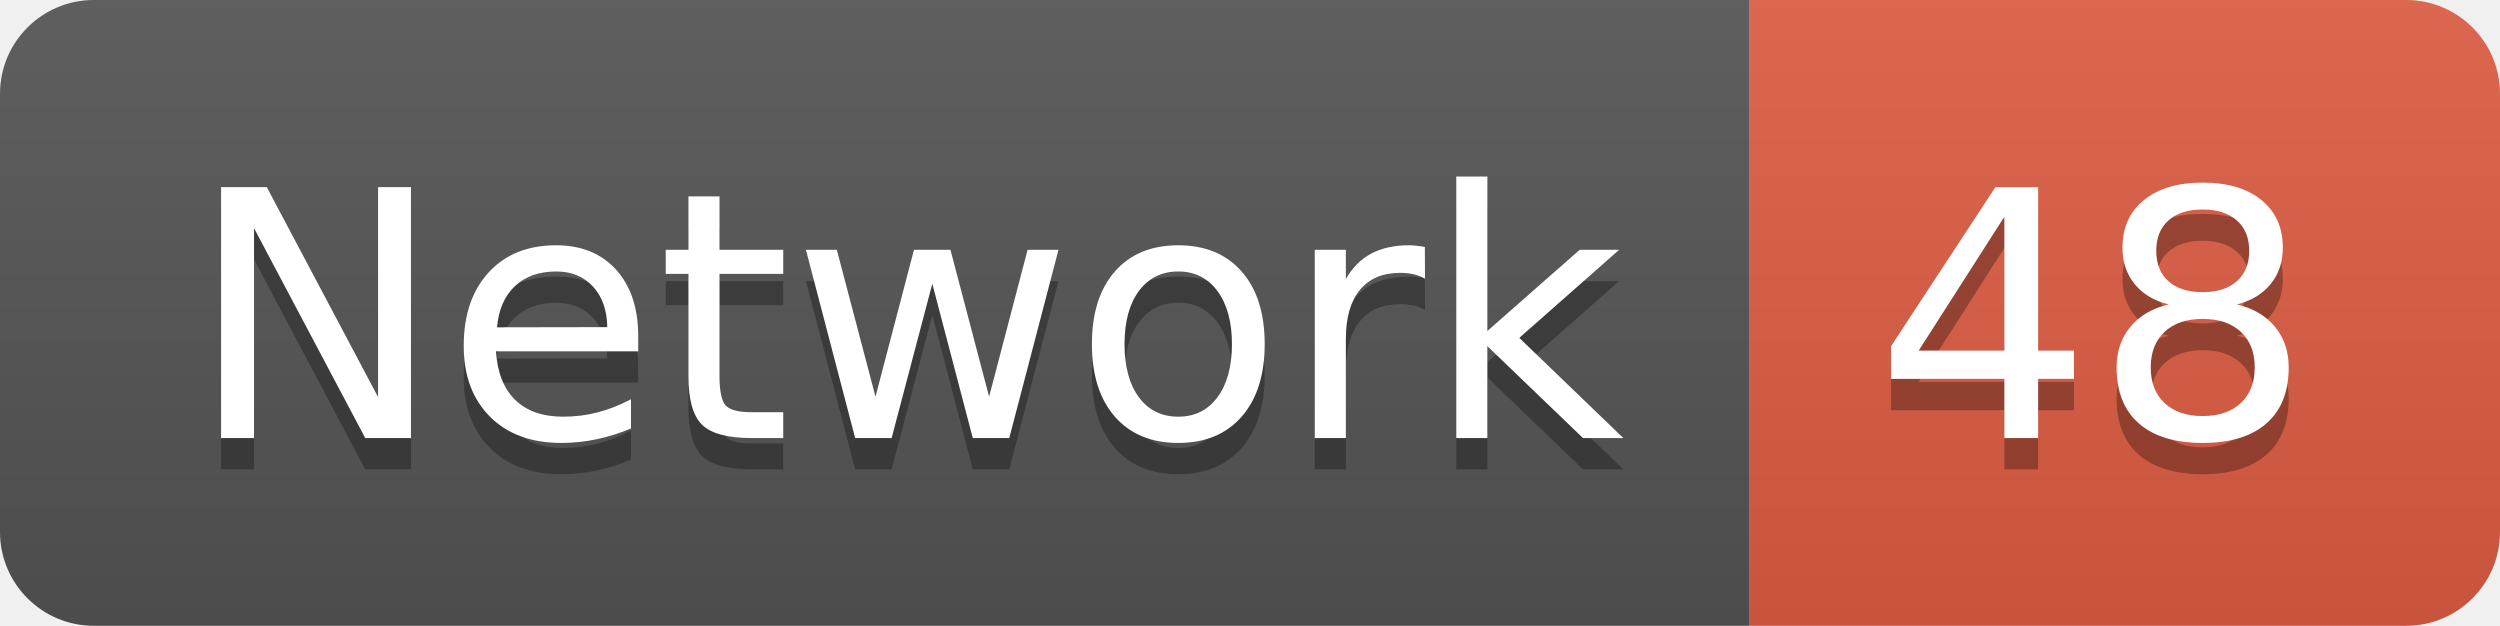
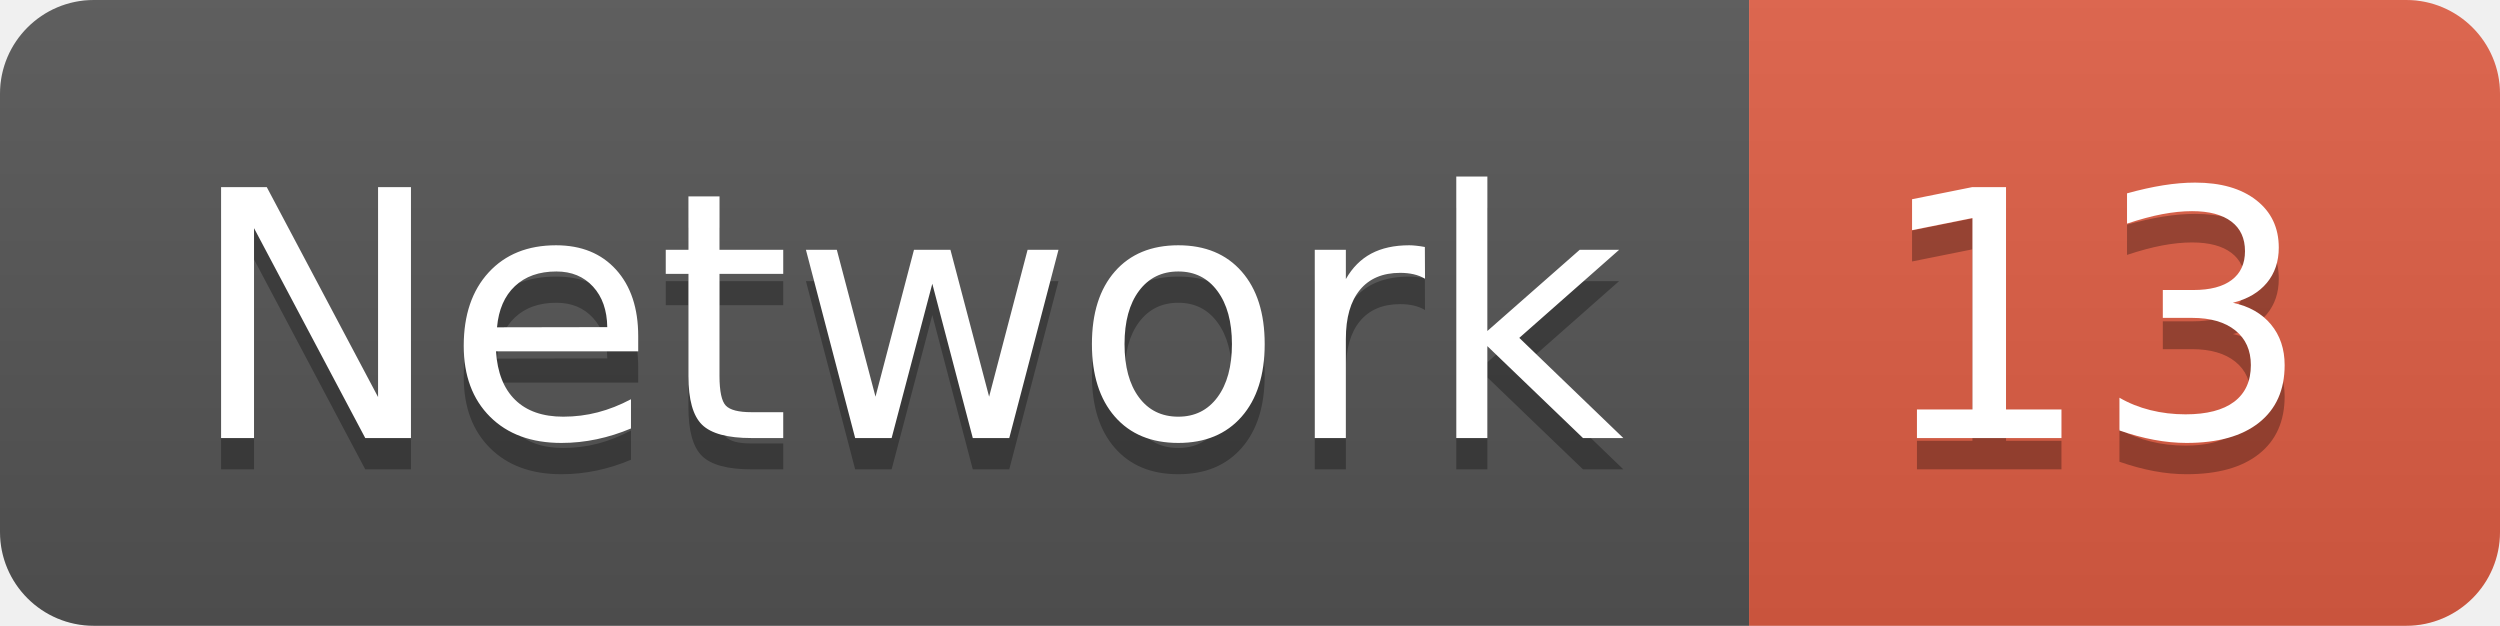
<svg xmlns="http://www.w3.org/2000/svg" width="79.9" height="20">
  <linearGradient id="smooth" x2="0" y2="100%">
    <stop offset="0" stop-color="#bbb" stop-opacity=".1" />
    <stop offset="1" stop-opacity=".1" />
  </linearGradient>
  <clipPath id="round">
    <rect width="79.9" height="20" rx="3" fill="#fff" />
  </clipPath>
  <g clip-path="url(#round)">
    <rect width="55.9" height="20" fill="#555" />
    <rect x="55.9" width="24.0" height="20" fill="#e05d44" />
    <rect width="79.9" height="20" fill="url(#smooth)" />
  </g>
  <g fill="#fff" text-anchor="middle" font-family="DejaVu Sans,Verdana,Geneva,sans-serif" font-size="110">
    <text x="289.5" y="150" fill="#010101" fill-opacity=".3" transform="scale(0.1)" textLength="459.0" lengthAdjust="spacing">Network</text>
    <text x="289.5" y="140" transform="scale(0.1)" textLength="459.0" lengthAdjust="spacing">Network</text>
-     <text x="669.0" y="150" fill="#010101" fill-opacity=".3" transform="scale(0.1)" textLength="140.0" lengthAdjust="spacing">48</text>
-     <text x="669.0" y="140" transform="scale(0.1)" textLength="140.0" lengthAdjust="spacing">48</text>
+     <text x="669.0" y="150" fill="#010101" fill-opacity=".3" transform="scale(0.1)" textLength="140.0" lengthAdjust="spacing">13</text>
+     <text x="669.0" y="140" transform="scale(0.1)" textLength="140.0" lengthAdjust="spacing">13</text>
  </g>
</svg>
